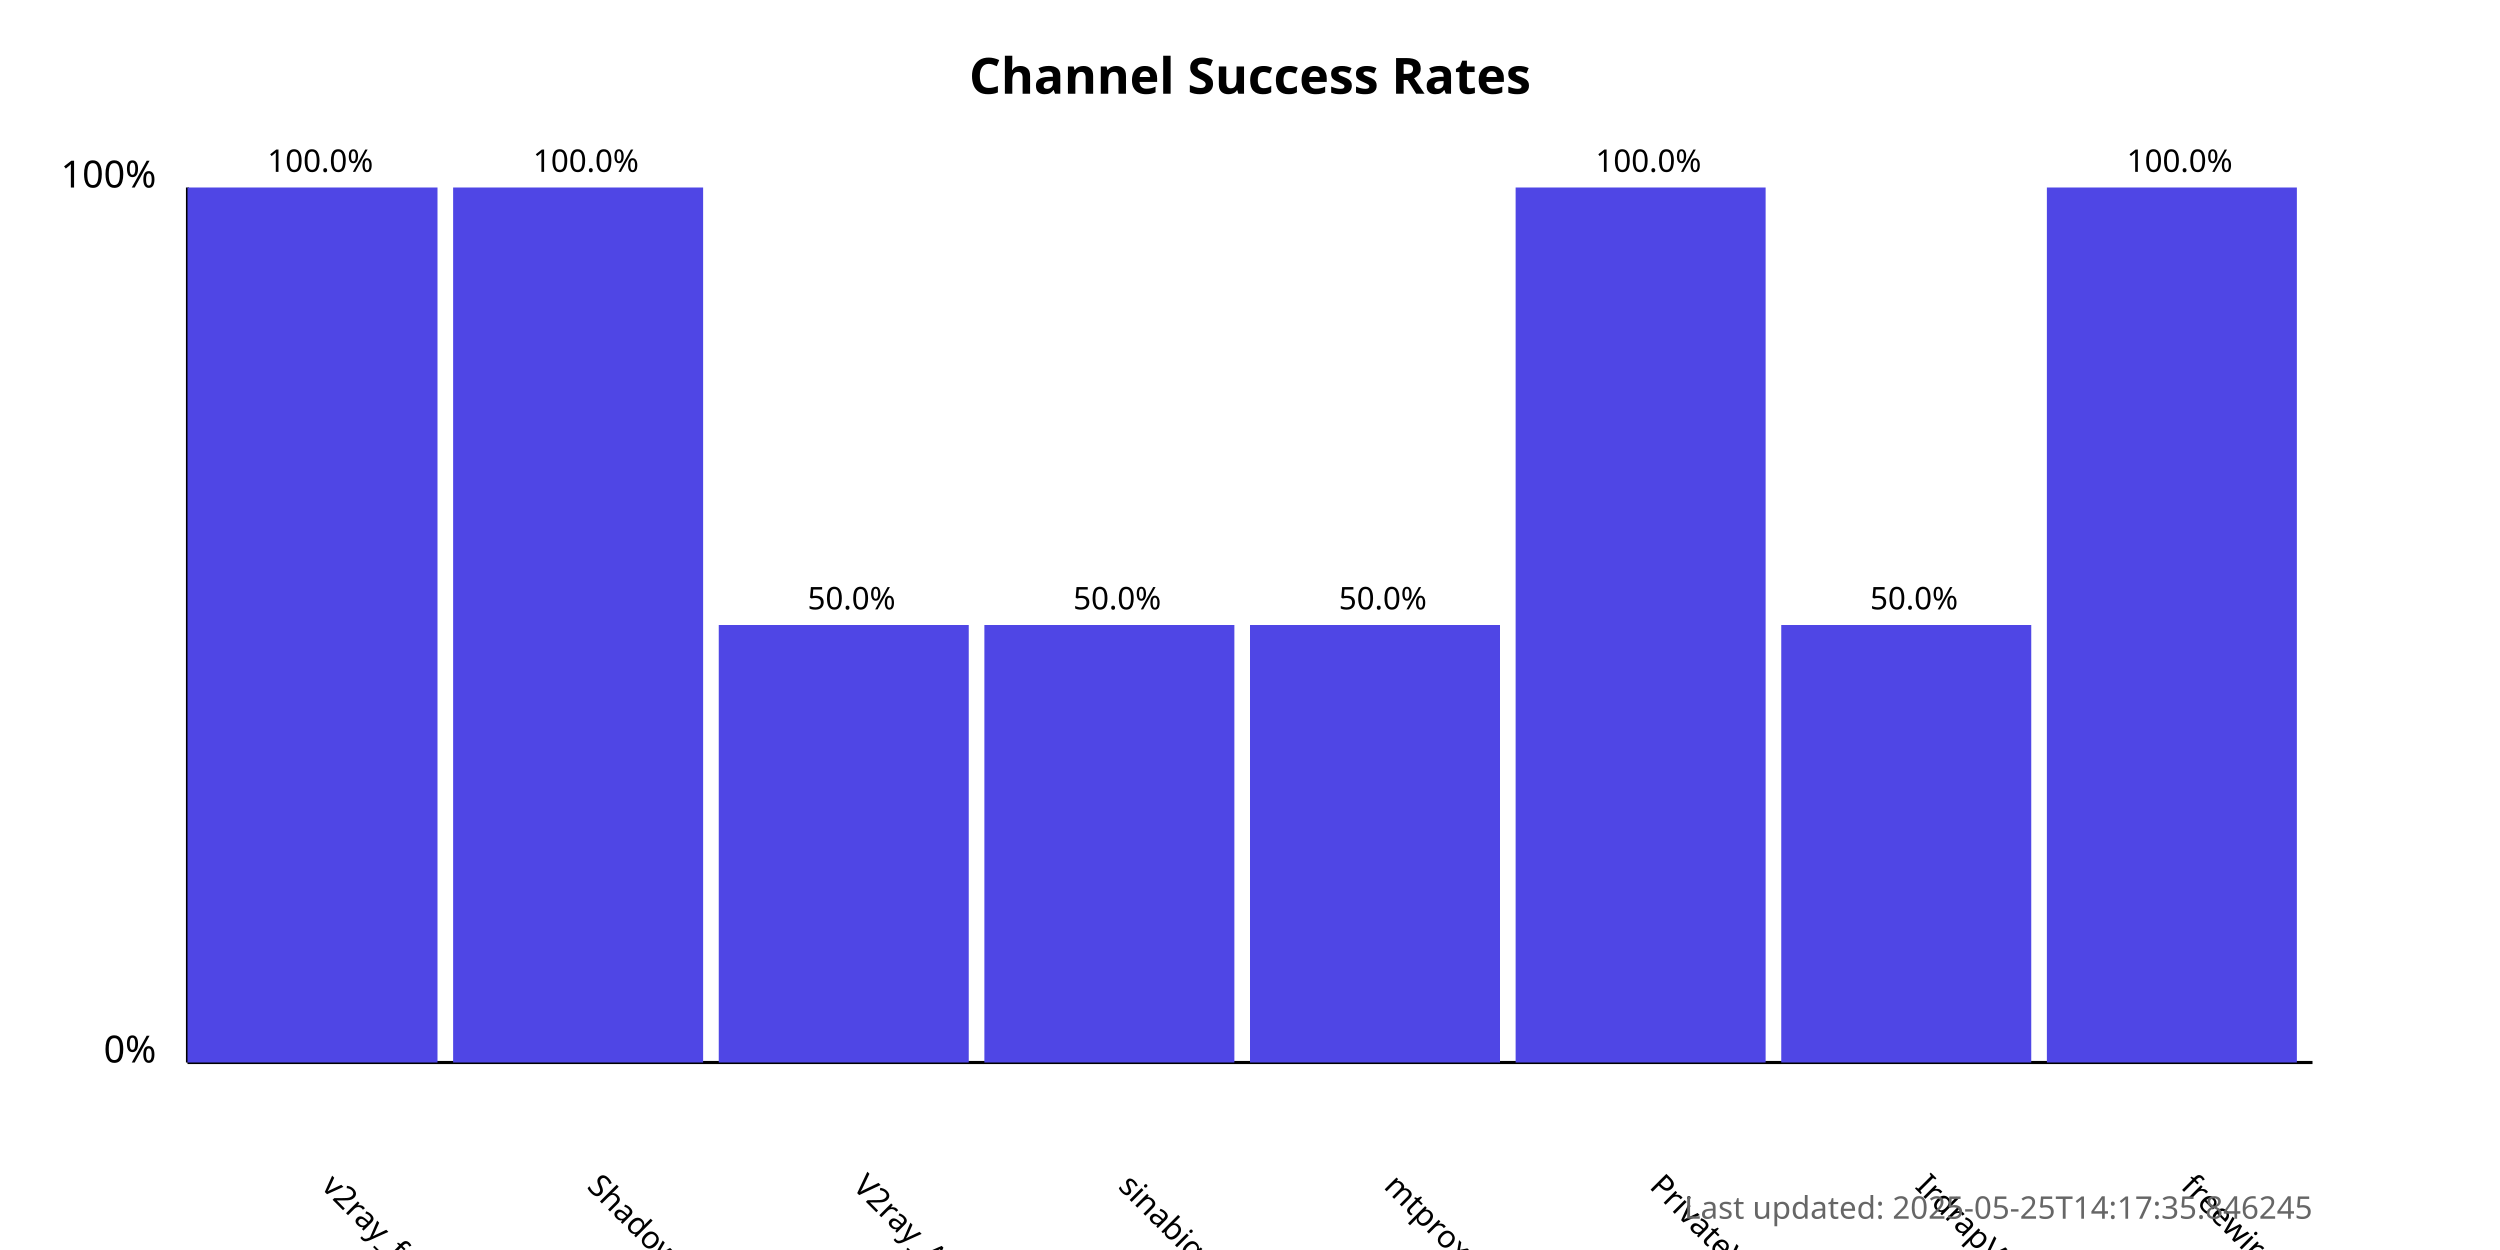
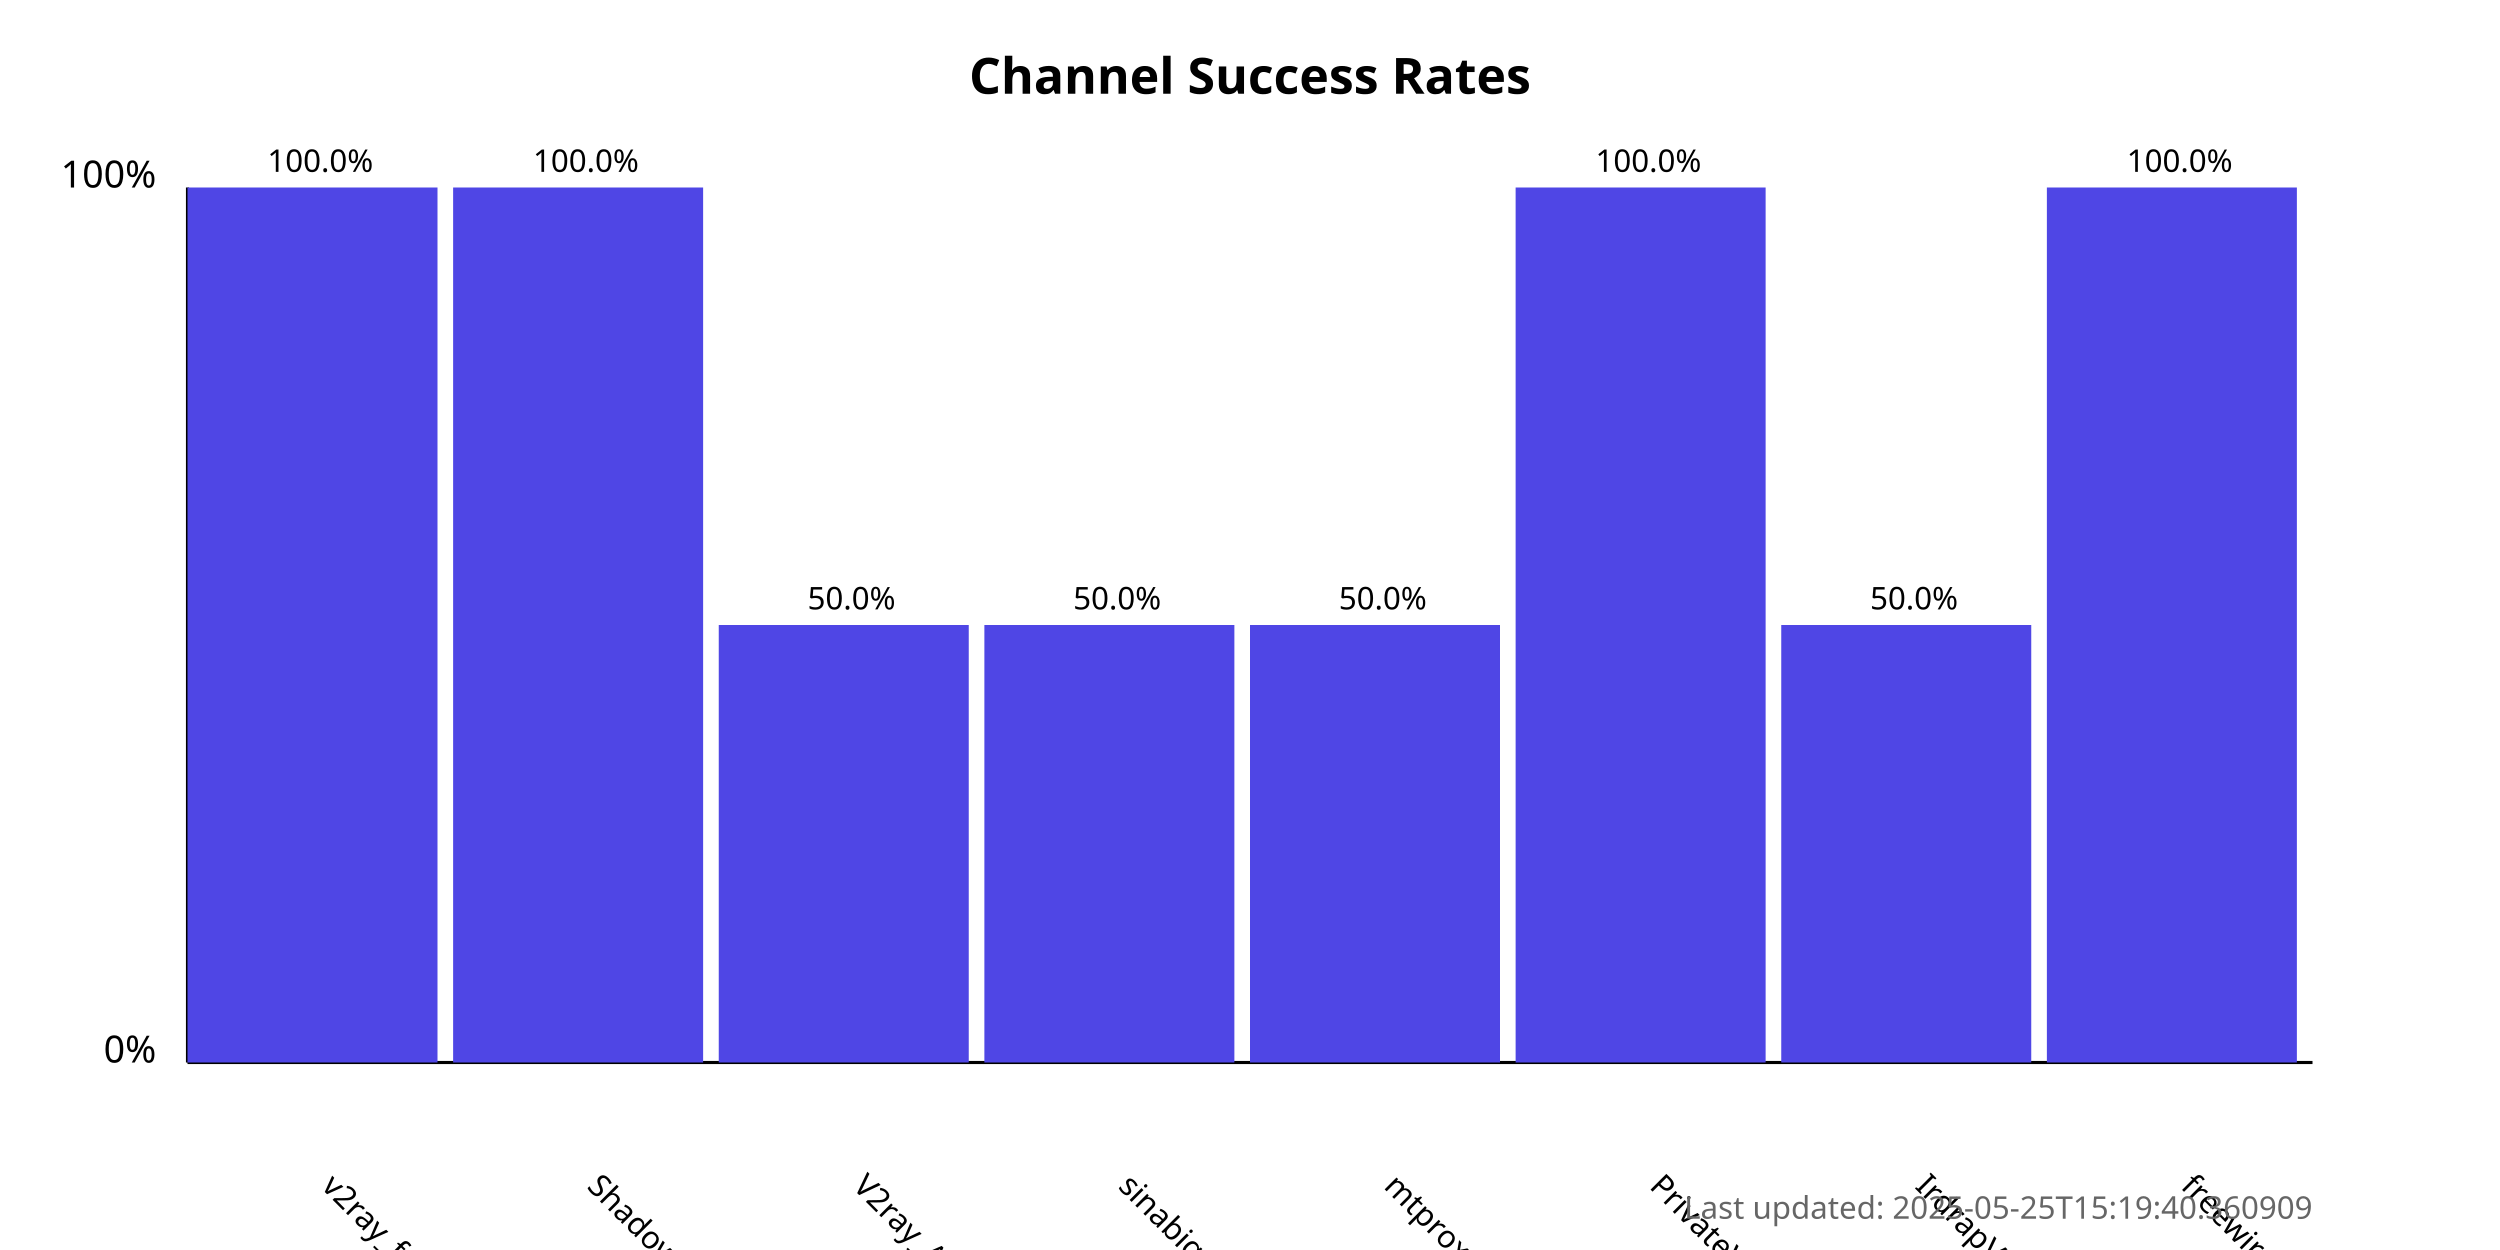
<svg xmlns="http://www.w3.org/2000/svg" width="800" height="400">
  <style>
            .chart-title { font: bold 16px sans-serif; }
            .axis-label { font: 12px sans-serif; }
            .tick-label { font: 10px sans-serif; }
            .bar { fill: #4f46e5; }
            .bar:hover { fill: #6366f1; }
            .timestamp { font: 10px sans-serif; fill: #666; }
        </style>
  <text x="400.0" y="30" text-anchor="middle" class="chart-title">
            Channel Success Rates
        </text>
  <line x1="60" y1="340" x2="60" y2="60" stroke="black" stroke-width="1" />
  <line x1="60" y1="340" x2="740" y2="340" stroke="black" stroke-width="1" />
  <text x="50" y="340" text-anchor="end" class="axis-label">0%</text>
  <text x="50" y="60" text-anchor="end" class="axis-label">100%</text>
  <g>
    <rect x="60" y="60.0" width="80.0" height="280.0" class="bar" />
    <text x="102.5" y="380" transform="rotate(45, 102.5, 380)" text-anchor="start" class="tick-label">
                v2ray_free_conf
            </text>
    <text x="102.5" y="55.0" text-anchor="middle" class="tick-label">
                100.0%
            </text>
  </g>
  <g>
    <rect x="145.0" y="60.0" width="80.0" height="280.0" class="bar" />
    <text x="187.5" y="380" transform="rotate(45, 187.5, 380)" text-anchor="start" class="tick-label">
                ShadowProxy66
            </text>
    <text x="187.5" y="55.0" text-anchor="middle" class="tick-label">
                100.0%
            </text>
  </g>
  <g>
    <rect x="230.0" y="200.0" width="80.0" height="140.0" class="bar" />
    <text x="272.5" y="380" transform="rotate(45, 272.5, 380)" text-anchor="start" class="tick-label">
                V2ray_Alpha
            </text>
    <text x="272.5" y="195.0" text-anchor="middle" class="tick-label">
                50.0%
            </text>
  </g>
  <g>
    <rect x="315.0" y="200.0" width="80.0" height="140.0" class="bar" />
    <text x="357.5" y="380" transform="rotate(45, 357.5, 380)" text-anchor="start" class="tick-label">
                sinabigo
            </text>
    <text x="357.5" y="195.0" text-anchor="middle" class="tick-label">
                50.0%
            </text>
  </g>
  <g>
    <rect x="400.0" y="200.0" width="80.0" height="140.0" class="bar" />
    <text x="442.5" y="380" transform="rotate(45, 442.5, 380)" text-anchor="start" class="tick-label">
                mtproxy_lists
            </text>
    <text x="442.5" y="195.0" text-anchor="middle" class="tick-label">
                50.0%
            </text>
  </g>
  <g>
    <rect x="485.0" y="60.0" width="80.0" height="280.0" class="bar" />
    <text x="527.5" y="380" transform="rotate(45, 527.5, 380)" text-anchor="start" class="tick-label">
                PrivateVPNs
            </text>
    <text x="527.5" y="55.0" text-anchor="middle" class="tick-label">
                100.0%
            </text>
  </g>
  <g>
    <rect x="570.0" y="200.0" width="80.0" height="140.0" class="bar" />
    <text x="612.5" y="380" transform="rotate(45, 612.5, 380)" text-anchor="start" class="tick-label">
                IrdrapVPNnews
            </text>
    <text x="612.5" y="195.0" text-anchor="middle" class="tick-label">
                50.0%
            </text>
  </g>
  <g>
    <rect x="655.0" y="60.0" width="80.0" height="280.0" class="bar" />
    <text x="697.5" y="380" transform="rotate(45, 697.5, 380)" text-anchor="start" class="tick-label">
                freewireguard
            </text>
    <text x="697.5" y="55.0" text-anchor="middle" class="tick-label">
                100.0%
            </text>
  </g>
  <text x="740" y="390" text-anchor="end" class="timestamp">
-             Last updated: 2025-05-25T14:17:35.846245
+             Last updated: 2025-05-25T15:19:40.360909
        </text>
</svg>
